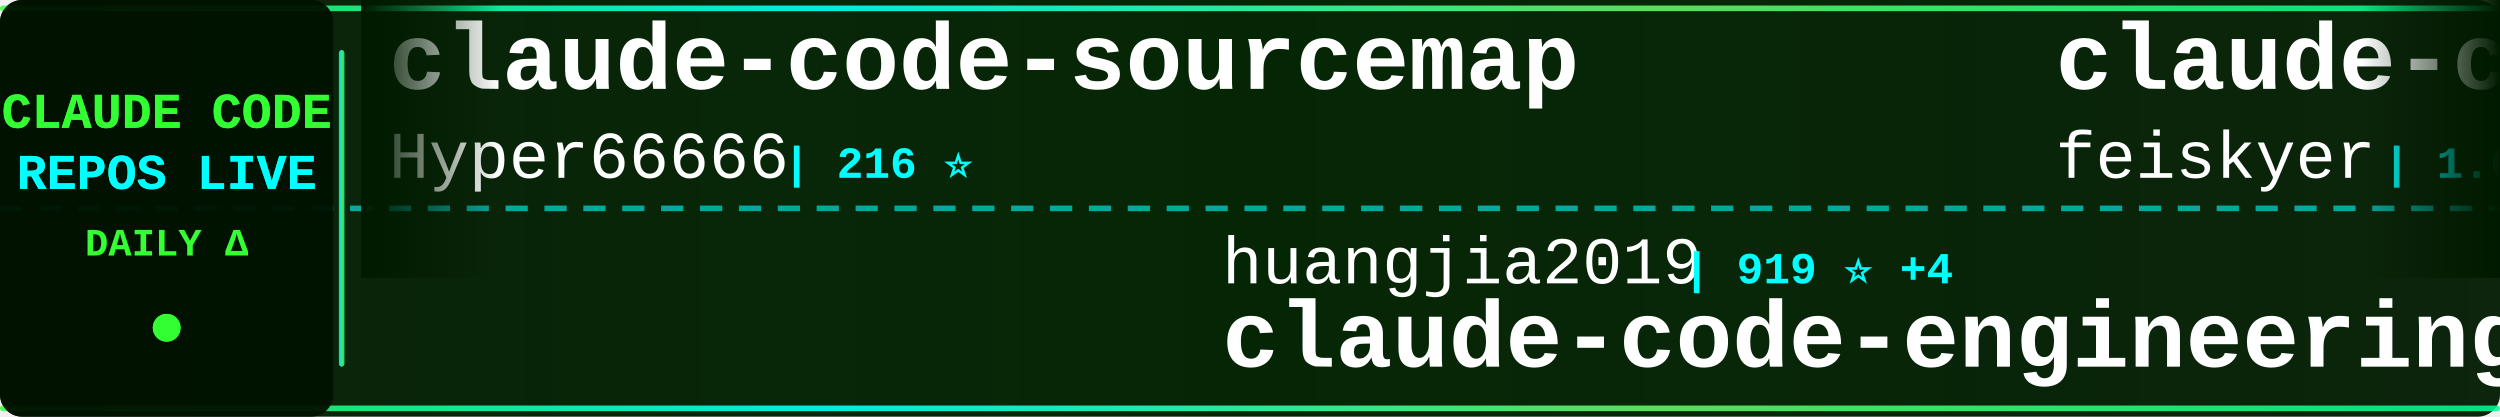
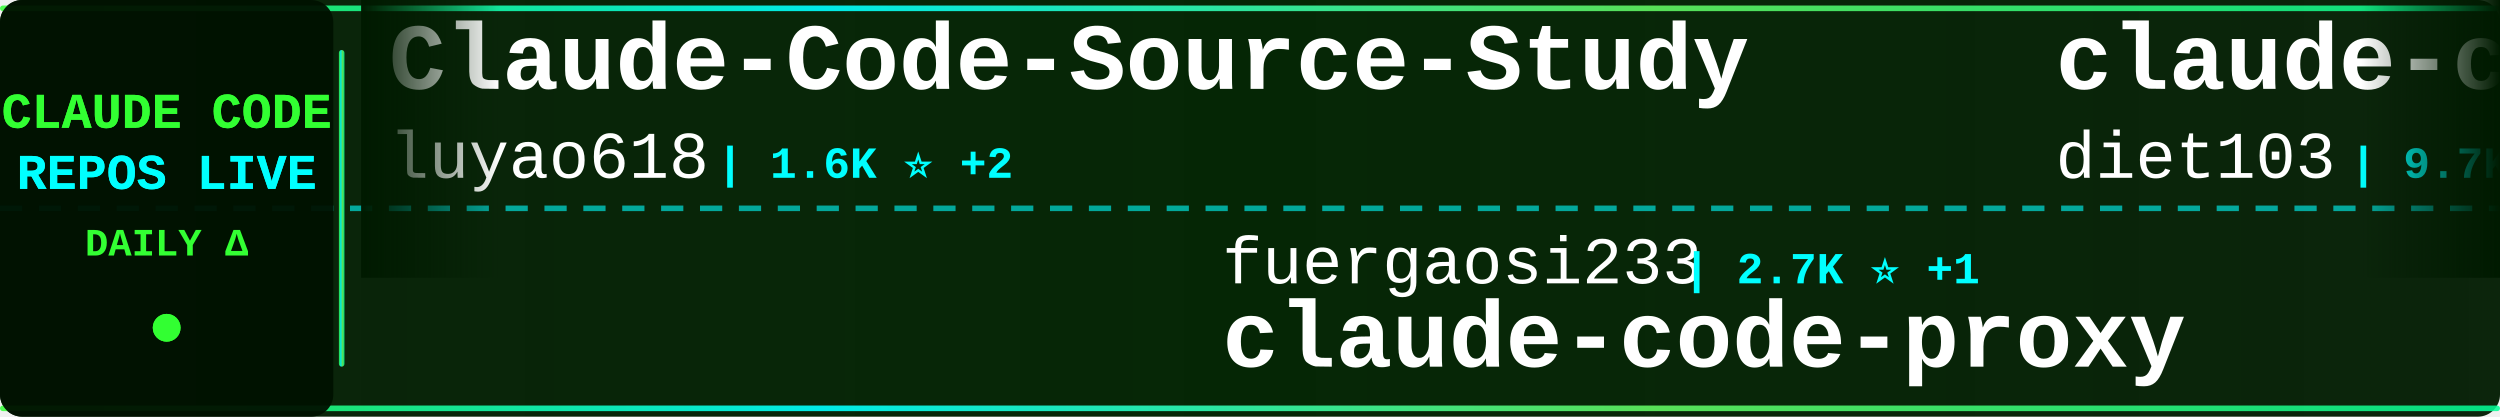
<svg xmlns="http://www.w3.org/2000/svg" width="900" height="150">
  <defs>
    <linearGradient id="tickerBg" x1="0%" y1="0%" x2="100%" y2="0%">
      <stop offset="0%" style="stop-color:#001a00;stop-opacity:0.95" />
      <stop offset="50%" style="stop-color:#002200;stop-opacity:0.98" />
      <stop offset="100%" style="stop-color:#001a00;stop-opacity:0.95" />
    </linearGradient>
    <linearGradient id="borderGrad" x1="0%" y1="0%" x2="100%" y2="0%">
      <stop offset="0%" style="stop-color:#33ff33;stop-opacity:0.85">
        <animate attributeName="stop-opacity" values="0.85;1;0.85" dur="2s" repeatCount="indefinite" />
      </stop>
      <stop offset="33%" style="stop-color:#00ffff;stop-opacity:0.9">
        <animate attributeName="stop-opacity" values="0.9;1;0.9" dur="2.2s" repeatCount="indefinite" />
      </stop>
      <stop offset="66%" style="stop-color:#66ff66;stop-opacity:0.85">
        <animate attributeName="stop-opacity" values="0.85;1;0.85" dur="1.8s" repeatCount="indefinite" />
      </stop>
      <stop offset="100%" style="stop-color:#00ff99;stop-opacity:0.85">
        <animate attributeName="stop-opacity" values="0.85;1;0.85" dur="2s" repeatCount="indefinite" />
      </stop>
    </linearGradient>
    <filter id="textGlow">
      <feGaussianBlur stdDeviation="0.1" result="coloredBlur" />
      <feMerge>
        <feMergeNode in="coloredBlur" />
        <feMergeNode in="SourceGraphic" />
      </feMerge>
    </filter>
    <filter id="metricGlow">
      <feGaussianBlur stdDeviation="0.2" result="coloredBlur" />
      <feMerge>
        <feMergeNode in="coloredBlur" />
        <feMergeNode in="SourceGraphic" />
      </feMerge>
    </filter>
    <linearGradient id="leftFade" x1="0%" y1="0%" x2="100%" y2="0%">
      <stop offset="0%" style="stop-color:#001a00;stop-opacity:1" />
      <stop offset="100%" style="stop-color:#001a00;stop-opacity:0" />
    </linearGradient>
    <linearGradient id="rightFade" x1="0%" y1="0%" x2="100%" y2="0%">
      <stop offset="0%" style="stop-color:#001a00;stop-opacity:0" />
      <stop offset="100%" style="stop-color:#001a00;stop-opacity:1" />
    </linearGradient>
  </defs>
  <rect width="900" height="150" fill="url(#tickerBg)" rx="8" />
  <rect x="0" y="2" width="900" height="2" fill="url(#borderGrad)" rx="1" />
  <rect x="0" y="146" width="900" height="2" fill="url(#borderGrad)" rx="1" />
  <line x1="0" y1="75" x2="900" y2="75" stroke="#00ffff" stroke-width="2" stroke-dasharray="8 6" opacity="0.6" />
  <rect x="0" y="0" width="120" height="150" fill="#001100" opacity="0.95" rx="8" />
  <text x="60" y="46" font-family="'Courier New', monospace" font-size="18" font-weight="bold" fill="#33ff33" text-anchor="middle" filter="url(#textGlow)">
    CLAUDE CODE
  </text>
  <text x="60" y="68" font-family="'Courier New', monospace" font-size="18" font-weight="bold" fill="#00ffff" text-anchor="middle" filter="url(#textGlow)">
    REPOS LIVE
  </text>
  <text x="60" y="92" font-family="'Courier New', monospace" font-size="14" font-weight="bold" fill="#33ff33" text-anchor="middle">
    DAILY Δ
  </text>
  <circle cx="60" cy="118" r="5" fill="#33ff33" filter="url(#metricGlow)">
    <animate attributeName="r" values="4;6;4" dur="1.5s" repeatCount="indefinite" />
    <animate attributeName="opacity" values="0.6;1;0.6" dur="1.5s" repeatCount="indefinite" />
  </circle>
  <rect x="122" y="18" width="2" height="114" fill="url(#borderGrad)" rx="1" />
  <clipPath id="tickerClip">
    <rect x="130" y="0" width="770" height="150" />
  </clipPath>
  <g clip-path="url(#tickerClip)">
    <g id="tickerItems">
      <animateTransform attributeName="transform" attributeType="XML" type="translate" from="0 0" to="-3000 0" dur="54s" repeatCount="indefinite" />
      <g transform="translate(0, 0)">
-         <text x="140" y="32" font-family="'Courier New', monospace" font-size="34" font-weight="bold" fill="#ffffff">claude-code-sourcemap</text>
-         <text x="140" y="64" font-family="'Courier New', monospace" font-size="24" font-weight="normal" fill="#ffffff" opacity="1.0">Hyper66666</text>
-         <text x="282" y="64" font-family="'Courier New', monospace" font-size="16" font-weight="bold" fill="#00ffff"> | 216 ⭐</text>
+         <text x="140" y="32" font-family="'Courier New', monospace" font-size="34" font-weight="bold" fill="#ffffff">Claude-Code-Source-Study</text>
+         <text x="140" y="64" font-family="'Courier New', monospace" font-size="24" font-weight="normal" fill="#ffffff" opacity="1.0">luyao618</text>
+         <text x="258" y="64" font-family="'Courier New', monospace" font-size="16" font-weight="bold" fill="#00ffff"> | 1.6K ⭐ +2</text>
      </g>
      <g transform="translate(300, 0)">
-         <text x="140" y="102" font-family="'Courier New', monospace" font-size="24" font-weight="normal" fill="#ffffff" opacity="1.0">huangjia2019</text>
-         <text x="306" y="102" font-family="'Courier New', monospace" font-size="16" font-weight="bold" fill="#00ffff"> | 919 ⭐ +4</text>
-         <text x="140" y="132" font-family="'Courier New', monospace" font-size="34" font-weight="bold" fill="#ffffff">claude-code-engineering</text>
+         <text x="140" y="102" font-family="'Courier New', monospace" font-size="24" font-weight="normal" fill="#ffffff" opacity="1.0">fuergaosi233</text>
+         <text x="306" y="102" font-family="'Courier New', monospace" font-size="16" font-weight="bold" fill="#00ffff"> | 2.7K ⭐ +1</text>
+         <text x="140" y="132" font-family="'Courier New', monospace" font-size="34" font-weight="bold" fill="#ffffff">claude-code-proxy</text>
      </g>
      <g transform="translate(600, 0)">
-         <text x="140" y="32" font-family="'Courier New', monospace" font-size="34" font-weight="bold" fill="#ffffff">claude-code-settings</text>
-         <text x="140" y="64" font-family="'Courier New', monospace" font-size="24" font-weight="normal" fill="#ffffff" opacity="1.0">feiskyer</text>
-         <text x="258" y="64" font-family="'Courier New', monospace" font-size="16" font-weight="bold" fill="#00ffff"> | 1.6K ⭐ +3</text>
+         <text x="140" y="32" font-family="'Courier New', monospace" font-size="34" font-weight="bold" fill="#ffffff">claude-code-infrastructu...</text>
+         <text x="140" y="64" font-family="'Courier New', monospace" font-size="24" font-weight="normal" fill="#ffffff" opacity="1.0">diet103</text>
+         <text x="246" y="64" font-family="'Courier New', monospace" font-size="16" font-weight="bold" fill="#00ffff"> | 9.7K ⭐ +4</text>
      </g>
      <g transform="translate(900, 0)">
-         <text x="140" y="102" font-family="'Courier New', monospace" font-size="24" font-weight="normal" fill="#ffffff" opacity="1.0">andrew-kramer-inno</text>
-         <text x="378" y="102" font-family="'Courier New', monospace" font-size="16" font-weight="bold" fill="#00ffff"> | 593 ⭐</text>
-         <text x="140" y="132" font-family="'Courier New', monospace" font-size="34" font-weight="bold" fill="#ffffff">claude-code-source-build</text>
+         <text x="140" y="102" font-family="'Courier New', monospace" font-size="24" font-weight="normal" fill="#ffffff" opacity="1.0">freestylefly</text>
+         <text x="306" y="102" font-family="'Courier New', monospace" font-size="16" font-weight="bold" fill="#00ffff"> | 127 ⭐</text>
+         <text x="140" y="132" font-family="'Courier New', monospace" font-size="34" font-weight="bold" fill="#ffffff">claude-code</text>
      </g>
      <g transform="translate(1200, 0)">
-         <text x="140" y="32" font-family="'Courier New', monospace" font-size="34" font-weight="bold" fill="#ffffff">ClaudeCodeAgents</text>
-         <text x="140" y="64" font-family="'Courier New', monospace" font-size="24" font-weight="normal" fill="#ffffff" opacity="1.0">darcyegb</text>
-         <text x="258" y="64" font-family="'Courier New', monospace" font-size="16" font-weight="bold" fill="#00ffff"> | 742 ⭐ +3</text>
+         <text x="140" y="32" font-family="'Courier New', monospace" font-size="34" font-weight="bold" fill="#ffffff">claude-code-rust</text>
+         <text x="140" y="64" font-family="'Courier New', monospace" font-size="24" font-weight="normal" fill="#ffffff" opacity="1.0">lorryjovens-hub</text>
+         <text x="342" y="64" font-family="'Courier New', monospace" font-size="16" font-weight="bold" fill="#00ffff"> | 1.7K ⭐</text>
      </g>
      <g transform="translate(1500, 0)">
-         <text x="140" y="102" font-family="'Courier New', monospace" font-size="24" font-weight="normal" fill="#ffffff" opacity="1.0">multica-ai</text>
-         <text x="282" y="102" font-family="'Courier New', monospace" font-size="16" font-weight="bold" fill="#00ffff"> | 186.6K ⭐ +663</text>
-         <text x="140" y="132" font-family="'Courier New', monospace" font-size="34" font-weight="bold" fill="#ffffff">andrej-karpathy-skills</text>
+         <text x="140" y="102" font-family="'Courier New', monospace" font-size="24" font-weight="normal" fill="#ffffff" opacity="1.0">Yeachan-Heo</text>
+         <text x="294" y="102" font-family="'Courier New', monospace" font-size="16" font-weight="bold" fill="#00ffff"> | 37.3K ⭐ +58</text>
+         <text x="140" y="132" font-family="'Courier New', monospace" font-size="34" font-weight="bold" fill="#ffffff">oh-my-claudecode</text>
      </g>
      <g transform="translate(1800, 0)">
-         <text x="140" y="32" font-family="'Courier New', monospace" font-size="34" font-weight="bold" fill="#ffffff">claude-code</text>
-         <text x="140" y="64" font-family="'Courier New', monospace" font-size="24" font-weight="normal" fill="#ffffff" opacity="1.0">freestylefly</text>
-         <text x="306" y="64" font-family="'Courier New', monospace" font-size="16" font-weight="bold" fill="#00ffff"> | 127 ⭐</text>
+         <text x="140" y="32" font-family="'Courier New', monospace" font-size="34" font-weight="bold" fill="#ffffff">claude-code-telegram</text>
+         <text x="140" y="64" font-family="'Courier New', monospace" font-size="24" font-weight="normal" fill="#ffffff" opacity="1.0">RichardAtCT</text>
+         <text x="294" y="64" font-family="'Courier New', monospace" font-size="16" font-weight="bold" fill="#00ffff"> | 2.7K ⭐</text>
      </g>
      <g transform="translate(2100, 0)">
-         <text x="140" y="102" font-family="'Courier New', monospace" font-size="24" font-weight="normal" fill="#ffffff" opacity="1.0">hangsman</text>
-         <text x="258" y="102" font-family="'Courier New', monospace" font-size="16" font-weight="bold" fill="#00ffff"> | 787 ⭐</text>
-         <text x="140" y="132" font-family="'Courier New', monospace" font-size="34" font-weight="bold" fill="#ffffff">claude-code-source</text>
+         <text x="140" y="102" font-family="'Courier New', monospace" font-size="24" font-weight="normal" fill="#ffffff" opacity="1.0">carlvellotti</text>
+         <text x="306" y="102" font-family="'Courier New', monospace" font-size="16" font-weight="bold" fill="#00ffff"> | 2.1K ⭐ +2</text>
+         <text x="140" y="132" font-family="'Courier New', monospace" font-size="34" font-weight="bold" fill="#ffffff">claude-code-pm-course</text>
      </g>
      <g transform="translate(2400, 0)">
-         <text x="140" y="32" font-family="'Courier New', monospace" font-size="34" font-weight="bold" fill="#ffffff">claude-code</text>
-         <text x="140" y="64" font-family="'Courier New', monospace" font-size="24" font-weight="normal" fill="#ffffff" opacity="1.0">isboyjc</text>
-         <text x="246" y="64" font-family="'Courier New', monospace" font-size="16" font-weight="bold" fill="#00ffff"> | 160 ⭐</text>
+         <text x="140" y="32" font-family="'Courier New', monospace" font-size="34" font-weight="bold" fill="#ffffff">claude-code-analysis</text>
+         <text x="140" y="64" font-family="'Courier New', monospace" font-size="24" font-weight="normal" fill="#ffffff" opacity="1.0">liuup</text>
+         <text x="222" y="64" font-family="'Courier New', monospace" font-size="16" font-weight="bold" fill="#00ffff"> | 3.4K ⭐ +16</text>
      </g>
      <g transform="translate(2700, 0)">
-         <text x="140" y="102" font-family="'Courier New', monospace" font-size="24" font-weight="normal" fill="#ffffff" opacity="1.0">mehmoodosman</text>
-         <text x="306" y="102" font-family="'Courier New', monospace" font-size="16" font-weight="bold" fill="#00ffff"> | 170 ⭐ +2</text>
-         <text x="140" y="132" font-family="'Courier New', monospace" font-size="34" font-weight="bold" fill="#ffffff">claude-code</text>
+         <text x="140" y="102" font-family="'Courier New', monospace" font-size="24" font-weight="normal" fill="#ffffff" opacity="1.0">davila7</text>
+         <text x="246" y="102" font-family="'Courier New', monospace" font-size="16" font-weight="bold" fill="#00ffff"> | 28.4K ⭐ +24</text>
+         <text x="140" y="132" font-family="'Courier New', monospace" font-size="34" font-weight="bold" fill="#ffffff">claude-code-templates</text>
      </g>
      <g transform="translate(3000, 0)">
-         <text x="140" y="32" font-family="'Courier New', monospace" font-size="34" font-weight="bold" fill="#ffffff">claude-code-sourcemap</text>
-         <text x="140" y="64" font-family="'Courier New', monospace" font-size="24" font-weight="normal" fill="#ffffff" opacity="1.0">Hyper66666</text>
-         <text x="282" y="64" font-family="'Courier New', monospace" font-size="16" font-weight="bold" fill="#00ffff"> | 216 ⭐</text>
+         <text x="140" y="32" font-family="'Courier New', monospace" font-size="34" font-weight="bold" fill="#ffffff">Claude-Code-Source-Study</text>
+         <text x="140" y="64" font-family="'Courier New', monospace" font-size="24" font-weight="normal" fill="#ffffff" opacity="1.0">luyao618</text>
+         <text x="258" y="64" font-family="'Courier New', monospace" font-size="16" font-weight="bold" fill="#00ffff"> | 1.6K ⭐ +2</text>
      </g>
      <g transform="translate(3300, 0)">
-         <text x="140" y="102" font-family="'Courier New', monospace" font-size="24" font-weight="normal" fill="#ffffff" opacity="1.0">huangjia2019</text>
-         <text x="306" y="102" font-family="'Courier New', monospace" font-size="16" font-weight="bold" fill="#00ffff"> | 919 ⭐ +4</text>
-         <text x="140" y="132" font-family="'Courier New', monospace" font-size="34" font-weight="bold" fill="#ffffff">claude-code-engineering</text>
+         <text x="140" y="102" font-family="'Courier New', monospace" font-size="24" font-weight="normal" fill="#ffffff" opacity="1.0">fuergaosi233</text>
+         <text x="306" y="102" font-family="'Courier New', monospace" font-size="16" font-weight="bold" fill="#00ffff"> | 2.7K ⭐ +1</text>
+         <text x="140" y="132" font-family="'Courier New', monospace" font-size="34" font-weight="bold" fill="#ffffff">claude-code-proxy</text>
      </g>
      <g transform="translate(3600, 0)">
-         <text x="140" y="32" font-family="'Courier New', monospace" font-size="34" font-weight="bold" fill="#ffffff">claude-code-settings</text>
-         <text x="140" y="64" font-family="'Courier New', monospace" font-size="24" font-weight="normal" fill="#ffffff" opacity="1.0">feiskyer</text>
-         <text x="258" y="64" font-family="'Courier New', monospace" font-size="16" font-weight="bold" fill="#00ffff"> | 1.6K ⭐ +3</text>
+         <text x="140" y="32" font-family="'Courier New', monospace" font-size="34" font-weight="bold" fill="#ffffff">claude-code-infrastructu...</text>
+         <text x="140" y="64" font-family="'Courier New', monospace" font-size="24" font-weight="normal" fill="#ffffff" opacity="1.0">diet103</text>
+         <text x="246" y="64" font-family="'Courier New', monospace" font-size="16" font-weight="bold" fill="#00ffff"> | 9.7K ⭐ +4</text>
      </g>
      <g transform="translate(3900, 0)">
-         <text x="140" y="102" font-family="'Courier New', monospace" font-size="24" font-weight="normal" fill="#ffffff" opacity="1.0">andrew-kramer-inno</text>
-         <text x="378" y="102" font-family="'Courier New', monospace" font-size="16" font-weight="bold" fill="#00ffff"> | 593 ⭐</text>
-         <text x="140" y="132" font-family="'Courier New', monospace" font-size="34" font-weight="bold" fill="#ffffff">claude-code-source-build</text>
+         <text x="140" y="102" font-family="'Courier New', monospace" font-size="24" font-weight="normal" fill="#ffffff" opacity="1.0">freestylefly</text>
+         <text x="306" y="102" font-family="'Courier New', monospace" font-size="16" font-weight="bold" fill="#00ffff"> | 127 ⭐</text>
+         <text x="140" y="132" font-family="'Courier New', monospace" font-size="34" font-weight="bold" fill="#ffffff">claude-code</text>
      </g>
    </g>
  </g>
  <rect x="130" y="0" width="50" height="100" fill="url(#leftFade)" />
  <rect x="850" y="0" width="50" height="100" fill="url(#rightFade)" />
</svg>
